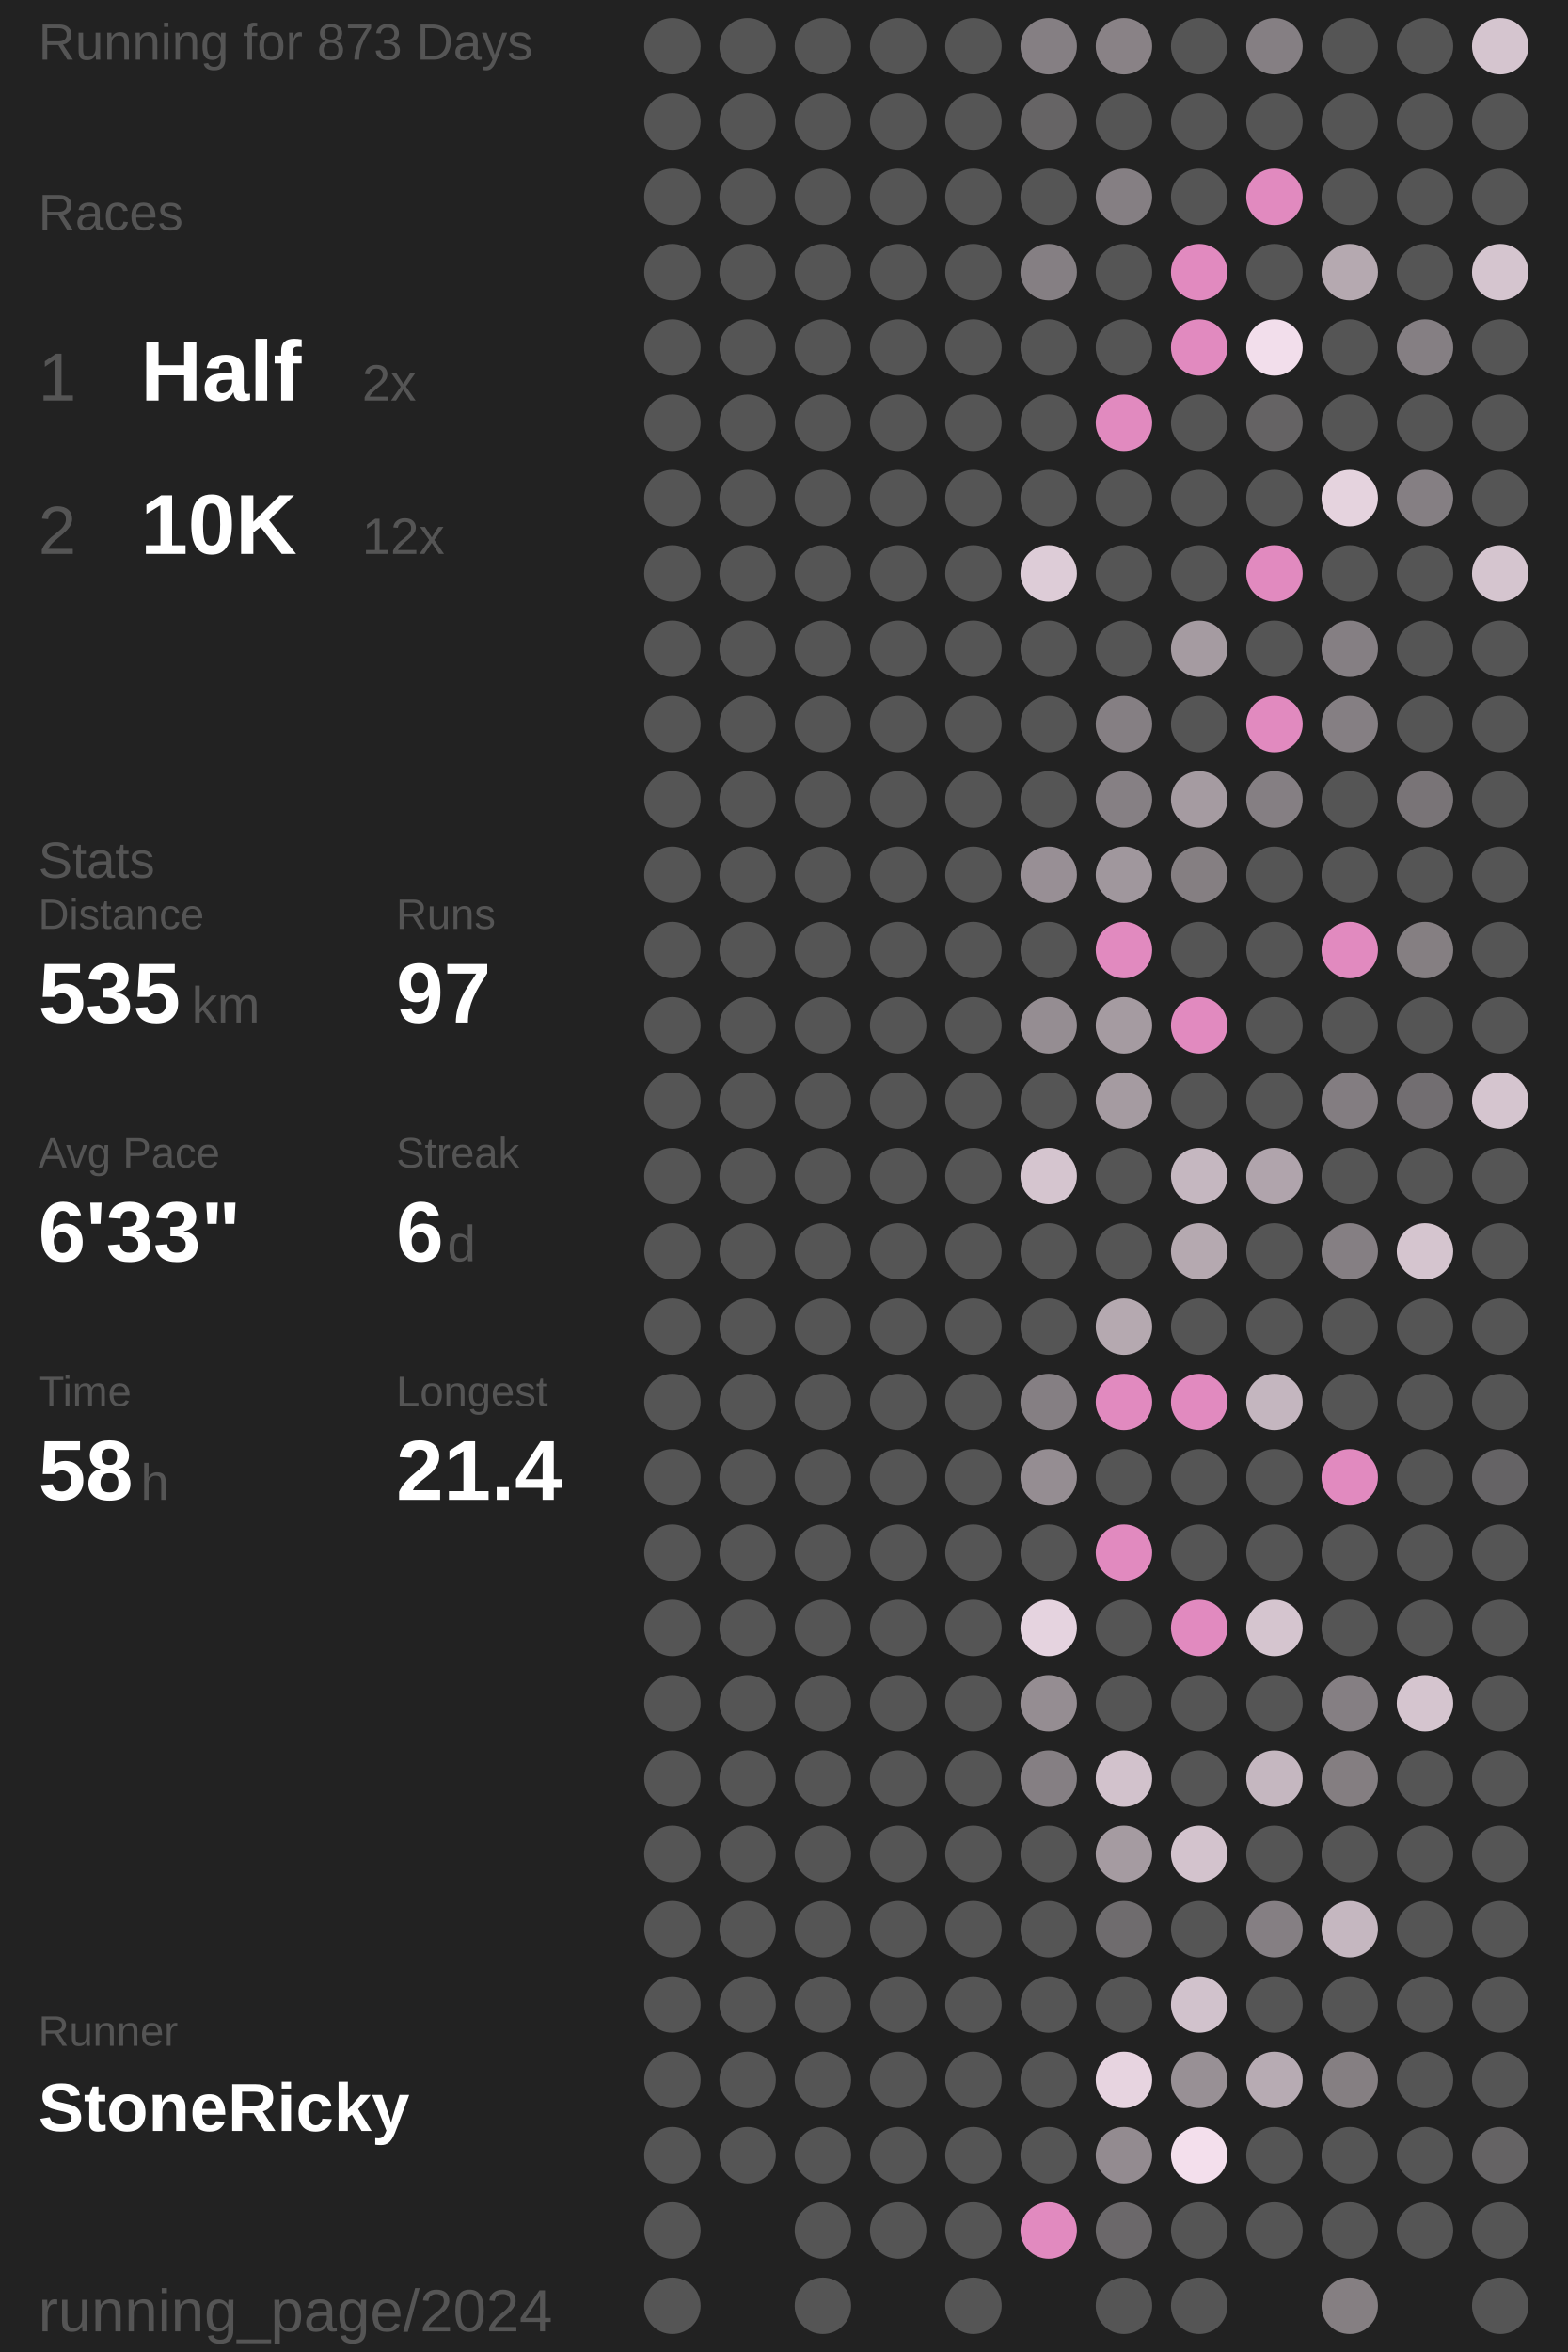
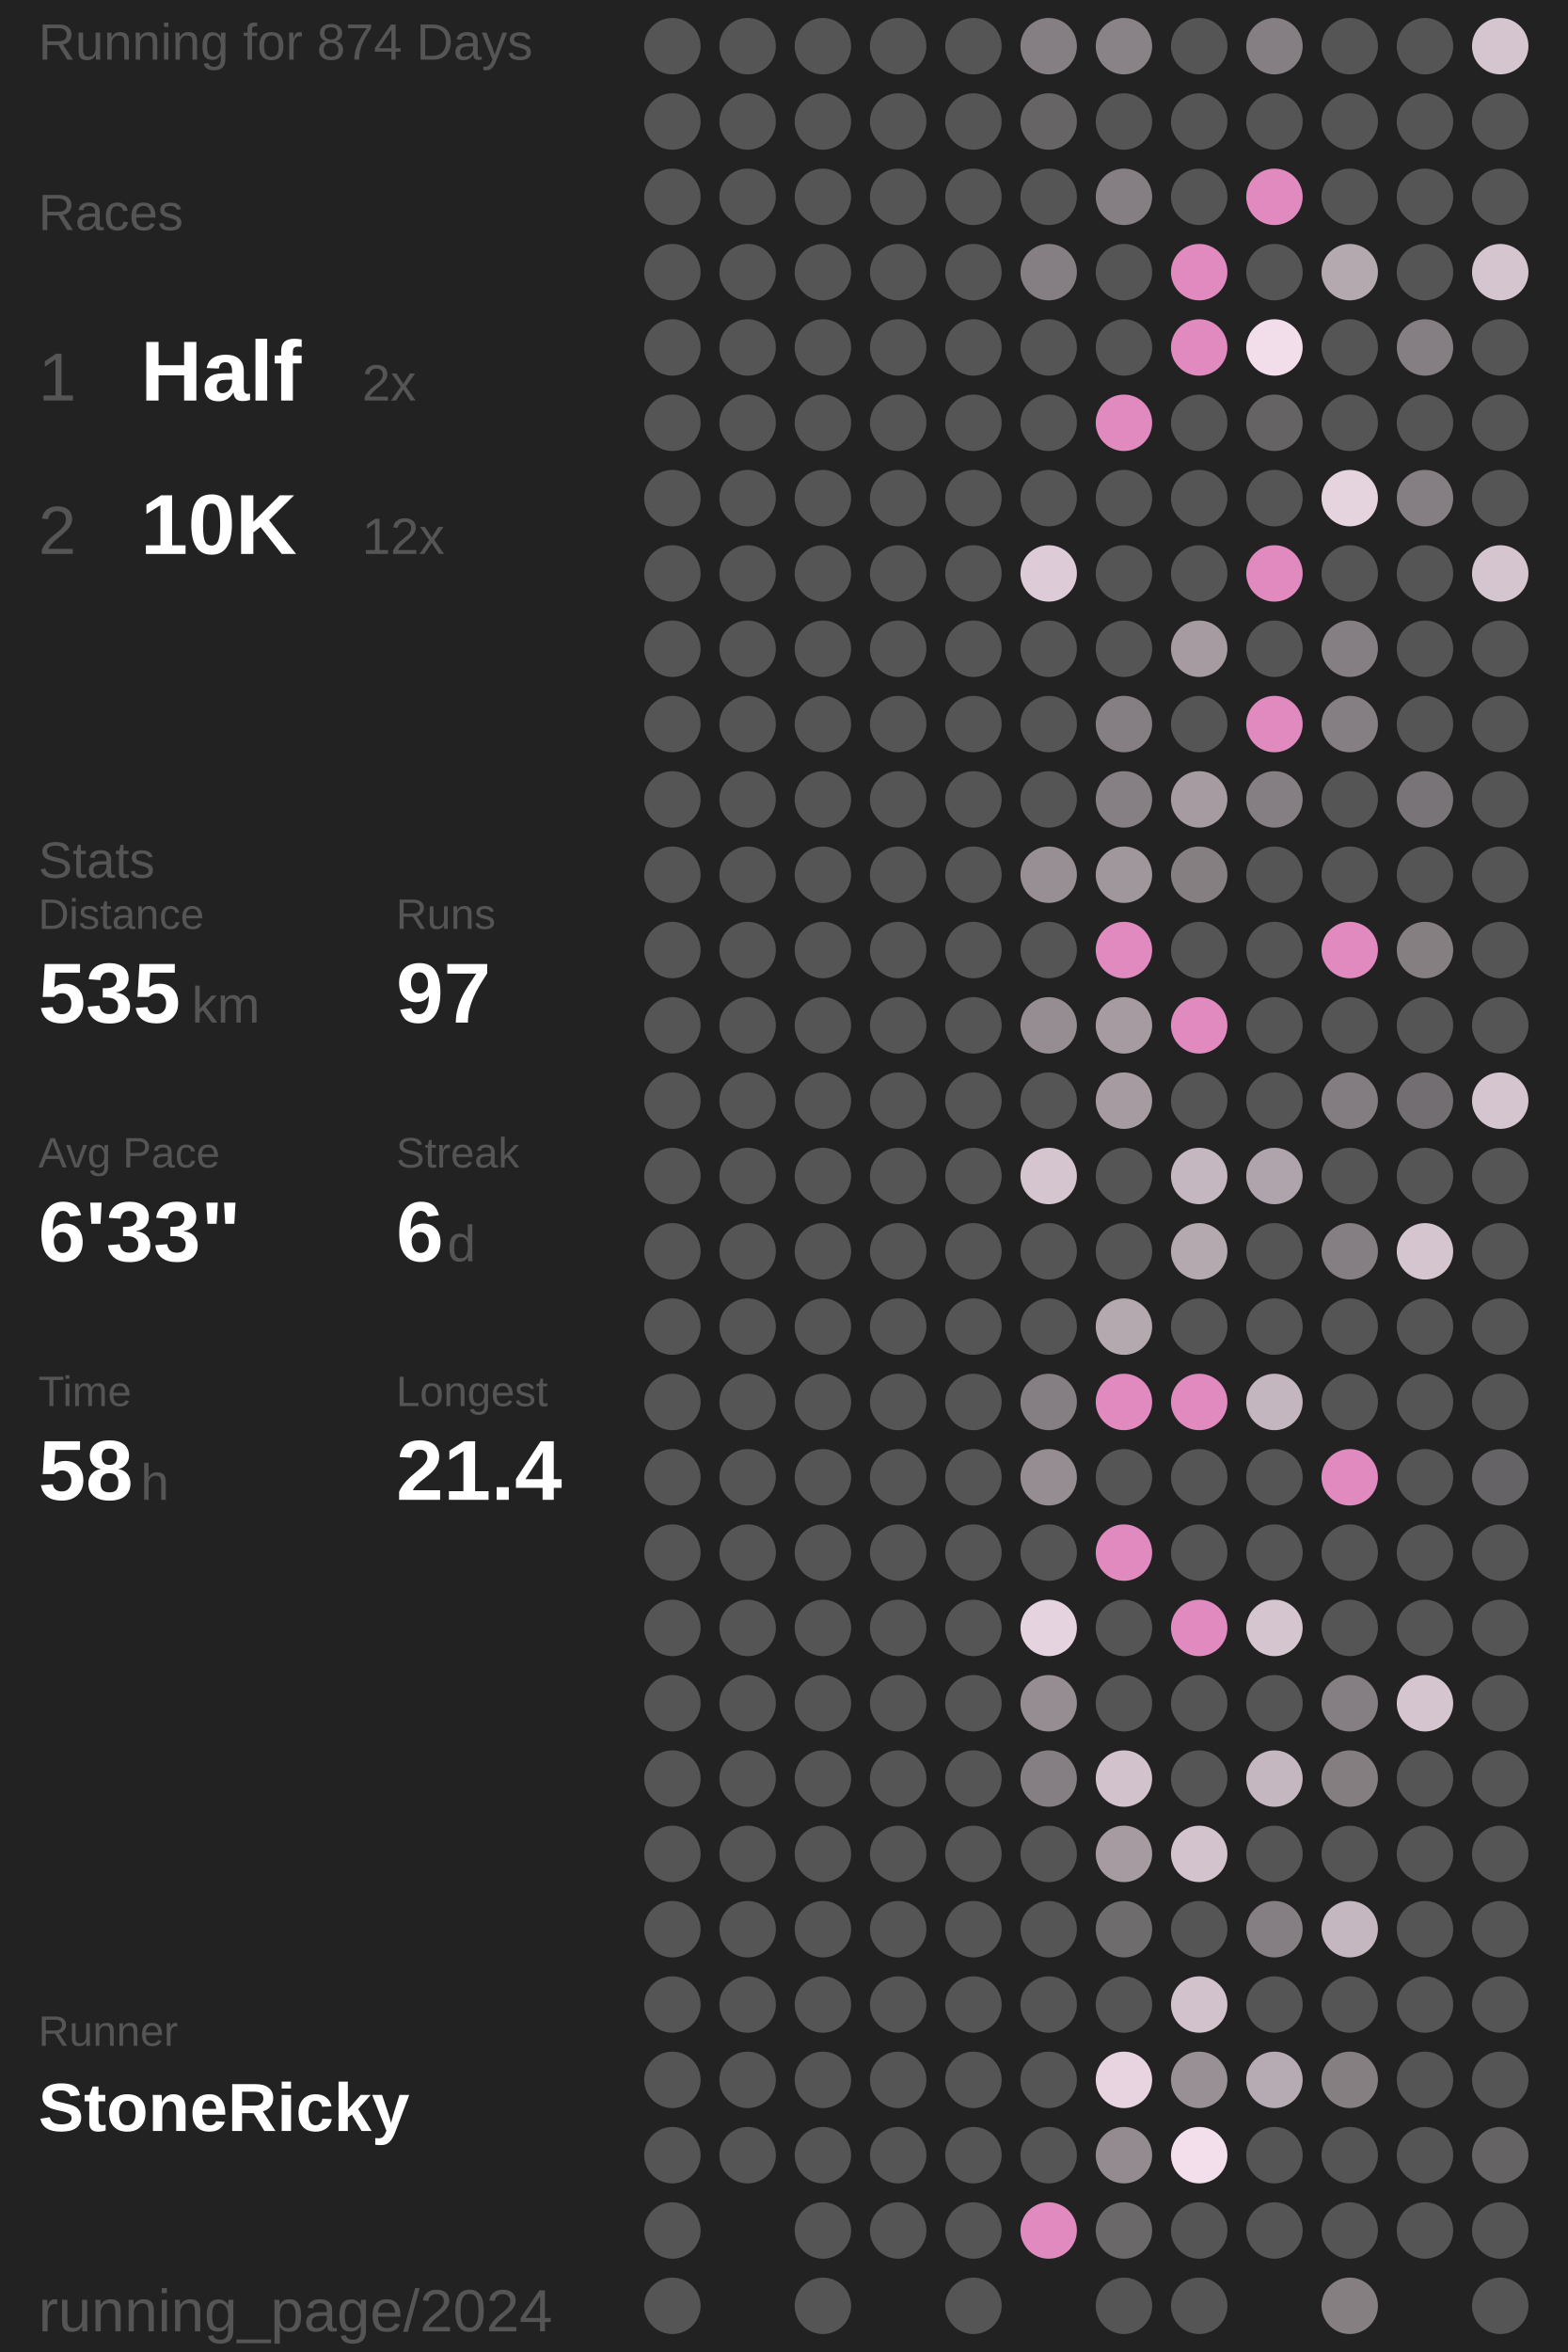
<svg xmlns="http://www.w3.org/2000/svg" baseProfile="full" height="300mm" version="1.1" viewBox="11,12,175,276" width="200mm">
  <defs />
  <rect fill="#222222" height="300" width="200" x="0" y="0" />
-   <text fill="#555555" style="font-size:6px; font-family:Arial;" x="11" y="19">Running for 873 Days</text>
+   <text fill="#555555" style="font-size:6px; font-family:Arial;" x="11" y="19">Running for 874 Days</text>
  <text fill="#555555" style="font-size:6px; font-family:Arial;" x="11" y="39">Races</text>
  <text fill="#555555" style="font-size:8px; font-family:Arial;" x="11" y="59">1</text>
  <text fill="#FFFFFF" style="font-size:10px; font-family:Arial; font-weight:bold;" x="23" y="59">Half</text>
  <text fill="#555555" style="font-size:6px; font-family:Arial;" x="49" y="59">2x</text>
  <text fill="#555555" style="font-size:8px; font-family:Arial;" x="11" y="77">2</text>
  <text fill="#FFFFFF" style="font-size:10px; font-family:Arial; font-weight:bold;" x="23" y="77">10K</text>
  <text fill="#555555" style="font-size:6px; font-family:Arial;" x="49" y="77">12x</text>
  <text fill="#555555" style="font-size:6px; font-family:Arial;" x="11" y="115">Stats</text>
  <text fill="#555555" style="font-size:5px; font-family:Arial;" x="11" y="121">Distance</text>
  <text fill="#FFFFFF" style="font-size:10px; font-family:Arial; font-weight:bold;" x="11" y="132">535</text>
  <text fill="#555555" style="font-size:6px; font-family:Arial;" x="29" y="132">km</text>
  <text fill="#555555" style="font-size:5px; font-family:Arial;" x="53" y="121">Runs</text>
  <text fill="#FFFFFF" style="font-size:10px; font-family:Arial; font-weight:bold;" x="53" y="132">97</text>
  <text fill="#555555" style="font-size:5px; font-family:Arial;" x="11" y="149">Avg Pace</text>
  <text fill="#FFFFFF" style="font-size:10px; font-family:Arial; font-weight:bold;" x="11" y="160">6'33"</text>
  <text fill="#555555" style="font-size:5px; font-family:Arial;" x="53" y="149">Streak</text>
  <text fill="#FFFFFF" style="font-size:10px; font-family:Arial; font-weight:bold;" x="53" y="160">6</text>
  <text fill="#555555" style="font-size:6px; font-family:Arial;" x="59" y="160">d</text>
  <text fill="#555555" style="font-size:5px; font-family:Arial;" x="11" y="177">Time</text>
  <text fill="#FFFFFF" style="font-size:10px; font-family:Arial; font-weight:bold;" x="11" y="188">58</text>
  <text fill="#555555" style="font-size:6px; font-family:Arial;" x="23" y="188">h</text>
  <text fill="#555555" style="font-size:5px; font-family:Arial;" x="53" y="177">Longest</text>
  <text fill="#FFFFFF" style="font-size:10px; font-family:Arial; font-weight:bold;" x="53" y="188">21.4</text>
  <text fill="#555555" style="font-size:5px; font-family:Arial;" x="11" y="252.065">Runner</text>
  <text fill="#FFFFFF" style="font-size:8px; font-family:Arial; font-weight:bold;" x="11" y="262.065">StoneRicky</text>
  <text fill="#555555" style="font-size:7px; font-family:Arial;" x="11" y="285.581">running_page/2024</text>
  <circle cx="85.417" cy="17.419" fill="#555555" r="3.312" />
  <circle cx="85.417" cy="26.258" fill="#555555" r="3.312" />
  <circle cx="85.417" cy="35.097" fill="#555555" r="3.312" />
  <circle cx="85.417" cy="43.935" fill="#555555" r="3.312" />
  <circle cx="85.417" cy="52.774" fill="#555555" r="3.312" />
  <circle cx="85.417" cy="61.613" fill="#555555" r="3.312" />
  <circle cx="85.417" cy="70.452" fill="#555555" r="3.312" />
  <circle cx="85.417" cy="79.29" fill="#555555" r="3.312" />
  <circle cx="85.417" cy="88.129" fill="#555555" r="3.312" />
  <circle cx="85.417" cy="96.968" fill="#555555" r="3.312" />
  <circle cx="85.417" cy="105.806" fill="#555555" r="3.312" />
  <circle cx="85.417" cy="114.645" fill="#555555" r="3.312" />
  <circle cx="85.417" cy="123.484" fill="#555555" r="3.312" />
  <circle cx="85.417" cy="132.323" fill="#555555" r="3.312" />
  <circle cx="85.417" cy="141.161" fill="#555555" r="3.312" />
  <circle cx="85.417" cy="150" fill="#555555" r="3.312" />
  <circle cx="85.417" cy="158.839" fill="#555555" r="3.312" />
  <circle cx="85.417" cy="167.677" fill="#555555" r="3.312" />
  <circle cx="85.417" cy="176.516" fill="#555555" r="3.312" />
  <circle cx="85.417" cy="185.355" fill="#555555" r="3.312" />
  <circle cx="85.417" cy="194.194" fill="#555555" r="3.312" />
  <circle cx="85.417" cy="203.032" fill="#555555" r="3.312" />
  <circle cx="85.417" cy="211.871" fill="#555555" r="3.312" />
  <circle cx="85.417" cy="220.71" fill="#555555" r="3.312" />
  <circle cx="85.417" cy="229.548" fill="#555555" r="3.312" />
  <circle cx="85.417" cy="238.387" fill="#555555" r="3.312" />
  <circle cx="85.417" cy="247.226" fill="#555555" r="3.312" />
  <circle cx="85.417" cy="256.065" fill="#555555" r="3.312" />
  <circle cx="85.417" cy="264.903" fill="#555555" r="3.312" />
  <circle cx="85.417" cy="273.742" fill="#555555" r="3.312" />
  <circle cx="85.417" cy="282.581" fill="#555555" r="3.312" />
  <circle cx="94.25" cy="17.419" fill="#555555" r="3.312" />
  <circle cx="94.25" cy="26.258" fill="#555555" r="3.312" />
  <circle cx="94.25" cy="35.097" fill="#555555" r="3.312" />
  <circle cx="94.25" cy="43.935" fill="#555555" r="3.312" />
  <circle cx="94.25" cy="52.774" fill="#555555" r="3.312" />
  <circle cx="94.25" cy="61.613" fill="#555555" r="3.312" />
  <circle cx="94.25" cy="70.452" fill="#555555" r="3.312" />
  <circle cx="94.25" cy="79.29" fill="#555555" r="3.312" />
  <circle cx="94.25" cy="88.129" fill="#555555" r="3.312" />
  <circle cx="94.25" cy="96.968" fill="#555555" r="3.312" />
  <circle cx="94.25" cy="105.806" fill="#555555" r="3.312" />
  <circle cx="94.25" cy="114.645" fill="#555555" r="3.312" />
  <circle cx="94.25" cy="123.484" fill="#555555" r="3.312" />
  <circle cx="94.25" cy="132.323" fill="#555555" r="3.312" />
  <circle cx="94.25" cy="141.161" fill="#555555" r="3.312" />
  <circle cx="94.25" cy="150" fill="#555555" r="3.312" />
  <circle cx="94.25" cy="158.839" fill="#555555" r="3.312" />
  <circle cx="94.25" cy="167.677" fill="#555555" r="3.312" />
  <circle cx="94.25" cy="176.516" fill="#555555" r="3.312" />
  <circle cx="94.25" cy="185.355" fill="#555555" r="3.312" />
  <circle cx="94.25" cy="194.194" fill="#555555" r="3.312" />
  <circle cx="94.25" cy="203.032" fill="#555555" r="3.312" />
  <circle cx="94.25" cy="211.871" fill="#555555" r="3.312" />
  <circle cx="94.25" cy="220.71" fill="#555555" r="3.312" />
  <circle cx="94.25" cy="229.548" fill="#555555" r="3.312" />
  <circle cx="94.25" cy="238.387" fill="#555555" r="3.312" />
  <circle cx="94.25" cy="247.226" fill="#555555" r="3.312" />
  <circle cx="94.25" cy="256.065" fill="#555555" r="3.312" />
  <circle cx="94.25" cy="264.903" fill="#555555" r="3.312" />
  <circle cx="103.083" cy="17.419" fill="#555555" r="3.312" />
  <circle cx="103.083" cy="26.258" fill="#555555" r="3.312" />
  <circle cx="103.083" cy="35.097" fill="#555555" r="3.312" />
  <circle cx="103.083" cy="43.935" fill="#555555" r="3.312" />
  <circle cx="103.083" cy="52.774" fill="#555555" r="3.312" />
  <circle cx="103.083" cy="61.613" fill="#555555" r="3.312" />
  <circle cx="103.083" cy="70.452" fill="#555555" r="3.312" />
  <circle cx="103.083" cy="79.29" fill="#555555" r="3.312" />
  <circle cx="103.083" cy="88.129" fill="#555555" r="3.312" />
  <circle cx="103.083" cy="96.968" fill="#555555" r="3.312" />
  <circle cx="103.083" cy="105.806" fill="#555555" r="3.312" />
  <circle cx="103.083" cy="114.645" fill="#555555" r="3.312" />
  <circle cx="103.083" cy="123.484" fill="#555555" r="3.312" />
  <circle cx="103.083" cy="132.323" fill="#555555" r="3.312" />
  <circle cx="103.083" cy="141.161" fill="#555555" r="3.312" />
  <circle cx="103.083" cy="150" fill="#555555" r="3.312" />
  <circle cx="103.083" cy="158.839" fill="#555555" r="3.312" />
  <circle cx="103.083" cy="167.677" fill="#555555" r="3.312" />
  <circle cx="103.083" cy="176.516" fill="#555555" r="3.312" />
  <circle cx="103.083" cy="185.355" fill="#555555" r="3.312" />
  <circle cx="103.083" cy="194.194" fill="#555555" r="3.312" />
  <circle cx="103.083" cy="203.032" fill="#555555" r="3.312" />
  <circle cx="103.083" cy="211.871" fill="#555555" r="3.312" />
  <circle cx="103.083" cy="220.71" fill="#555555" r="3.312" />
  <circle cx="103.083" cy="229.548" fill="#555555" r="3.312" />
  <circle cx="103.083" cy="238.387" fill="#555555" r="3.312" />
  <circle cx="103.083" cy="247.226" fill="#555555" r="3.312" />
  <circle cx="103.083" cy="256.065" fill="#555555" r="3.312" />
  <circle cx="103.083" cy="264.903" fill="#555555" r="3.312" />
  <circle cx="103.083" cy="273.742" fill="#555555" r="3.312" />
  <circle cx="103.083" cy="282.581" fill="#555555" r="3.312" />
  <circle cx="111.917" cy="17.419" fill="#555555" r="3.312" />
  <circle cx="111.917" cy="26.258" fill="#555555" r="3.312" />
  <circle cx="111.917" cy="35.097" fill="#555555" r="3.312" />
  <circle cx="111.917" cy="43.935" fill="#555555" r="3.312" />
  <circle cx="111.917" cy="52.774" fill="#555555" r="3.312" />
  <circle cx="111.917" cy="61.613" fill="#555555" r="3.312" />
  <circle cx="111.917" cy="70.452" fill="#555555" r="3.312" />
  <circle cx="111.917" cy="79.29" fill="#555555" r="3.312" />
  <circle cx="111.917" cy="88.129" fill="#555555" r="3.312" />
  <circle cx="111.917" cy="96.968" fill="#555555" r="3.312" />
  <circle cx="111.917" cy="105.806" fill="#555555" r="3.312" />
  <circle cx="111.917" cy="114.645" fill="#555555" r="3.312" />
  <circle cx="111.917" cy="123.484" fill="#555555" r="3.312" />
  <circle cx="111.917" cy="132.323" fill="#555555" r="3.312" />
  <circle cx="111.917" cy="141.161" fill="#555555" r="3.312" />
  <circle cx="111.917" cy="150" fill="#555555" r="3.312" />
  <circle cx="111.917" cy="158.839" fill="#555555" r="3.312" />
  <circle cx="111.917" cy="167.677" fill="#555555" r="3.312" />
  <circle cx="111.917" cy="176.516" fill="#555555" r="3.312" />
  <circle cx="111.917" cy="185.355" fill="#555555" r="3.312" />
  <circle cx="111.917" cy="194.194" fill="#555555" r="3.312" />
  <circle cx="111.917" cy="203.032" fill="#555555" r="3.312" />
  <circle cx="111.917" cy="211.871" fill="#555555" r="3.312" />
  <circle cx="111.917" cy="220.71" fill="#555555" r="3.312" />
  <circle cx="111.917" cy="229.548" fill="#555555" r="3.312" />
  <circle cx="111.917" cy="238.387" fill="#555555" r="3.312" />
  <circle cx="111.917" cy="247.226" fill="#555555" r="3.312" />
  <circle cx="111.917" cy="256.065" fill="#555555" r="3.312" />
  <circle cx="111.917" cy="264.903" fill="#555555" r="3.312" />
  <circle cx="111.917" cy="273.742" fill="#555555" r="3.312" />
  <circle cx="120.75" cy="17.419" fill="#555555" r="3.312" />
  <circle cx="120.75" cy="26.258" fill="#555555" r="3.312" />
  <circle cx="120.75" cy="35.097" fill="#555555" r="3.312" />
  <circle cx="120.75" cy="43.935" fill="#555555" r="3.312" />
  <circle cx="120.75" cy="52.774" fill="#555555" r="3.312" />
  <circle cx="120.75" cy="61.613" fill="#555555" r="3.312" />
  <circle cx="120.75" cy="70.452" fill="#555555" r="3.312" />
  <circle cx="120.75" cy="79.29" fill="#555555" r="3.312" />
  <circle cx="120.75" cy="88.129" fill="#555555" r="3.312" />
  <circle cx="120.75" cy="96.968" fill="#555555" r="3.312" />
  <circle cx="120.75" cy="105.806" fill="#555555" r="3.312" />
  <circle cx="120.75" cy="114.645" fill="#555555" r="3.312" />
  <circle cx="120.75" cy="123.484" fill="#555555" r="3.312" />
  <circle cx="120.75" cy="132.323" fill="#555555" r="3.312" />
  <circle cx="120.75" cy="141.161" fill="#555555" r="3.312" />
  <circle cx="120.75" cy="150" fill="#555555" r="3.312" />
  <circle cx="120.75" cy="158.839" fill="#555555" r="3.312" />
  <circle cx="120.75" cy="167.677" fill="#555555" r="3.312" />
  <circle cx="120.75" cy="176.516" fill="#555555" r="3.312" />
  <circle cx="120.75" cy="185.355" fill="#555555" r="3.312" />
  <circle cx="120.75" cy="194.194" fill="#555555" r="3.312" />
  <circle cx="120.75" cy="203.032" fill="#555555" r="3.312" />
  <circle cx="120.75" cy="211.871" fill="#555555" r="3.312" />
  <circle cx="120.75" cy="220.71" fill="#555555" r="3.312" />
  <circle cx="120.75" cy="229.548" fill="#555555" r="3.312" />
  <circle cx="120.75" cy="238.387" fill="#555555" r="3.312" />
  <circle cx="120.75" cy="247.226" fill="#555555" r="3.312" />
  <circle cx="120.75" cy="256.065" fill="#555555" r="3.312" />
  <circle cx="120.75" cy="264.903" fill="#555555" r="3.312" />
  <circle cx="120.75" cy="273.742" fill="#555555" r="3.312" />
  <circle cx="120.75" cy="282.581" fill="#555555" r="3.312" />
  <circle cx="129.583" cy="17.419" fill="#857f83" r="3.312" />
  <circle cx="129.583" cy="26.258" fill="#666465" r="3.312" />
  <circle cx="129.583" cy="35.097" fill="#555555" r="3.312" />
  <circle cx="129.583" cy="43.935" fill="#857f83" r="3.312" />
  <circle cx="129.583" cy="52.774" fill="#555555" r="3.312" />
  <circle cx="129.583" cy="61.613" fill="#555555" r="3.312" />
  <circle cx="129.583" cy="70.452" fill="#555555" r="3.312" />
  <circle cx="129.583" cy="79.29" fill="#ddccd7" r="3.312" />
  <circle cx="129.583" cy="88.129" fill="#555555" r="3.312" />
  <circle cx="129.583" cy="96.968" fill="#555555" r="3.312" />
  <circle cx="129.583" cy="105.806" fill="#555555" r="3.312" />
  <circle cx="129.583" cy="114.645" fill="#988f95" r="3.312" />
  <circle cx="129.583" cy="123.484" fill="#555555" r="3.312" />
  <circle cx="129.583" cy="132.323" fill="#958d92" r="3.312" />
  <circle cx="129.583" cy="141.161" fill="#555555" r="3.312" />
  <circle cx="129.583" cy="150" fill="#d5c5cf" r="3.312" />
  <circle cx="129.583" cy="158.839" fill="#555555" r="3.312" />
  <circle cx="129.583" cy="167.677" fill="#555555" r="3.312" />
  <circle cx="129.583" cy="176.516" fill="#857f83" r="3.312" />
  <circle cx="129.583" cy="185.355" fill="#958d92" r="3.312" />
  <circle cx="129.583" cy="194.194" fill="#555555" r="3.312" />
  <circle cx="129.583" cy="203.032" fill="#e5d3df" r="3.312" />
  <circle cx="129.583" cy="211.871" fill="#958d92" r="3.312" />
  <circle cx="129.583" cy="220.71" fill="#857f83" r="3.312" />
  <circle cx="129.583" cy="229.548" fill="#555555" r="3.312" />
  <circle cx="129.583" cy="238.387" fill="#555555" r="3.312" />
  <circle cx="129.583" cy="247.226" fill="#555555" r="3.312" />
  <circle cx="129.583" cy="256.065" fill="#555555" r="3.312" />
  <circle cx="129.583" cy="264.903" fill="#555555" r="3.312" />
  <circle cx="129.583" cy="273.742" fill="#E18ABF" r="3.312" />
  <circle cx="138.417" cy="17.419" fill="#898286" r="3.312" />
  <circle cx="138.417" cy="26.258" fill="#555555" r="3.312" />
  <circle cx="138.417" cy="35.097" fill="#857f83" r="3.312" />
  <circle cx="138.417" cy="43.935" fill="#555555" r="3.312" />
  <circle cx="138.417" cy="52.774" fill="#555555" r="3.312" />
  <circle cx="138.417" cy="61.613" fill="#E18ABF" r="3.312" />
  <circle cx="138.417" cy="70.452" fill="#555555" r="3.312" />
  <circle cx="138.417" cy="79.29" fill="#555555" r="3.312" />
  <circle cx="138.417" cy="88.129" fill="#555555" r="3.312" />
  <circle cx="138.417" cy="96.968" fill="#857f83" r="3.312" />
  <circle cx="138.417" cy="105.806" fill="#868084" r="3.312" />
  <circle cx="138.417" cy="114.645" fill="#a0979d" r="3.312" />
  <circle cx="138.417" cy="123.484" fill="#E18ABF" r="3.312" />
  <circle cx="138.417" cy="132.323" fill="#a59ba1" r="3.312" />
  <circle cx="138.417" cy="141.161" fill="#a59ba1" r="3.312" />
  <circle cx="138.417" cy="150" fill="#555555" r="3.312" />
  <circle cx="138.417" cy="158.839" fill="#555555" r="3.312" />
  <circle cx="138.417" cy="167.677" fill="#b5a9b0" r="3.312" />
  <circle cx="138.417" cy="176.516" fill="#E18ABF" r="3.312" />
  <circle cx="138.417" cy="185.355" fill="#555555" r="3.312" />
  <circle cx="138.417" cy="194.194" fill="#E18ABF" r="3.312" />
  <circle cx="138.417" cy="203.032" fill="#555555" r="3.312" />
  <circle cx="138.417" cy="211.871" fill="#555555" r="3.312" />
  <circle cx="138.417" cy="220.71" fill="#d2c2cc" r="3.312" />
  <circle cx="138.417" cy="229.548" fill="#a59ba1" r="3.312" />
  <circle cx="138.417" cy="238.387" fill="#6f6c6e" r="3.312" />
  <circle cx="138.417" cy="247.226" fill="#555555" r="3.312" />
  <circle cx="138.417" cy="256.065" fill="#e7d4e0" r="3.312" />
  <circle cx="138.417" cy="264.903" fill="#938b90" r="3.312" />
  <circle cx="138.417" cy="273.742" fill="#6b686a" r="3.312" />
  <circle cx="138.417" cy="282.581" fill="#555555" r="3.312" />
  <circle cx="147.25" cy="17.419" fill="#555555" r="3.312" />
  <circle cx="147.25" cy="26.258" fill="#555555" r="3.312" />
  <circle cx="147.25" cy="35.097" fill="#555555" r="3.312" />
  <circle cx="147.25" cy="43.935" fill="#E18ABF" r="3.312" />
  <circle cx="147.25" cy="52.774" fill="#E18ABF" r="3.312" />
  <circle cx="147.25" cy="61.613" fill="#555555" r="3.312" />
  <circle cx="147.25" cy="70.452" fill="#555555" r="3.312" />
  <circle cx="147.25" cy="79.29" fill="#555555" r="3.312" />
  <circle cx="147.25" cy="88.129" fill="#a59ba1" r="3.312" />
  <circle cx="147.25" cy="96.968" fill="#555555" r="3.312" />
  <circle cx="147.25" cy="105.806" fill="#a59ba1" r="3.312" />
  <circle cx="147.25" cy="114.645" fill="#857f82" r="3.312" />
  <circle cx="147.25" cy="123.484" fill="#555555" r="3.312" />
  <circle cx="147.25" cy="132.323" fill="#E18ABF" r="3.312" />
  <circle cx="147.25" cy="141.161" fill="#555555" r="3.312" />
  <circle cx="147.25" cy="150" fill="#c5b7c0" r="3.312" />
  <circle cx="147.25" cy="158.839" fill="#b5a9b0" r="3.312" />
  <circle cx="147.25" cy="167.677" fill="#555555" r="3.312" />
  <circle cx="147.25" cy="176.516" fill="#E18ABF" r="3.312" />
  <circle cx="147.25" cy="185.355" fill="#555555" r="3.312" />
  <circle cx="147.25" cy="194.194" fill="#555555" r="3.312" />
  <circle cx="147.25" cy="203.032" fill="#E18ABF" r="3.312" />
  <circle cx="147.25" cy="211.871" fill="#555555" r="3.312" />
  <circle cx="147.25" cy="220.71" fill="#555555" r="3.312" />
  <circle cx="147.25" cy="229.548" fill="#d3c3cd" r="3.312" />
  <circle cx="147.25" cy="238.387" fill="#555555" r="3.312" />
  <circle cx="147.25" cy="247.226" fill="#d1c2cc" r="3.312" />
  <circle cx="147.25" cy="256.065" fill="#989095" r="3.312" />
  <circle cx="147.25" cy="264.903" fill="#f3dfec" r="3.312" />
  <circle cx="147.25" cy="273.742" fill="#555555" r="3.312" />
  <circle cx="147.25" cy="282.581" fill="#555555" r="3.312" />
  <circle cx="156.083" cy="17.419" fill="#857f83" r="3.312" />
  <circle cx="156.083" cy="26.258" fill="#555555" r="3.312" />
  <circle cx="156.083" cy="35.097" fill="#E18ABF" r="3.312" />
  <circle cx="156.083" cy="43.935" fill="#555555" r="3.312" />
  <circle cx="156.083" cy="52.774" fill="#f2deeb" r="3.312" />
  <circle cx="156.083" cy="61.613" fill="#656364" r="3.312" />
  <circle cx="156.083" cy="70.452" fill="#555555" r="3.312" />
  <circle cx="156.083" cy="79.29" fill="#E18ABF" r="3.312" />
  <circle cx="156.083" cy="88.129" fill="#555555" r="3.312" />
  <circle cx="156.083" cy="96.968" fill="#E18ABF" r="3.312" />
  <circle cx="156.083" cy="105.806" fill="#857f83" r="3.312" />
  <circle cx="156.083" cy="114.645" fill="#555555" r="3.312" />
  <circle cx="156.083" cy="123.484" fill="#555555" r="3.312" />
  <circle cx="156.083" cy="132.323" fill="#555555" r="3.312" />
  <circle cx="156.083" cy="141.161" fill="#555555" r="3.312" />
  <circle cx="156.083" cy="150" fill="#b0a4ac" r="3.312" />
  <circle cx="156.083" cy="158.839" fill="#555555" r="3.312" />
  <circle cx="156.083" cy="167.677" fill="#555555" r="3.312" />
  <circle cx="156.083" cy="176.516" fill="#c4b6bf" r="3.312" />
  <circle cx="156.083" cy="185.355" fill="#555555" r="3.312" />
  <circle cx="156.083" cy="194.194" fill="#555555" r="3.312" />
  <circle cx="156.083" cy="203.032" fill="#d5c5cf" r="3.312" />
  <circle cx="156.083" cy="211.871" fill="#555555" r="3.312" />
  <circle cx="156.083" cy="220.71" fill="#c5b7c0" r="3.312" />
  <circle cx="156.083" cy="229.548" fill="#555555" r="3.312" />
  <circle cx="156.083" cy="238.387" fill="#857f83" r="3.312" />
  <circle cx="156.083" cy="247.226" fill="#555555" r="3.312" />
  <circle cx="156.083" cy="256.065" fill="#b7abb3" r="3.312" />
  <circle cx="156.083" cy="264.903" fill="#555555" r="3.312" />
  <circle cx="156.083" cy="273.742" fill="#555555" r="3.312" />
  <circle cx="164.917" cy="17.419" fill="#555555" r="3.312" />
  <circle cx="164.917" cy="26.258" fill="#555555" r="3.312" />
  <circle cx="164.917" cy="35.097" fill="#555555" r="3.312" />
  <circle cx="164.917" cy="43.935" fill="#b5a9b0" r="3.312" />
  <circle cx="164.917" cy="52.774" fill="#555555" r="3.312" />
  <circle cx="164.917" cy="61.613" fill="#555555" r="3.312" />
  <circle cx="164.917" cy="70.452" fill="#e5d3de" r="3.312" />
  <circle cx="164.917" cy="79.29" fill="#555555" r="3.312" />
  <circle cx="164.917" cy="88.129" fill="#857f83" r="3.312" />
  <circle cx="164.917" cy="96.968" fill="#857f83" r="3.312" />
  <circle cx="164.917" cy="105.806" fill="#555555" r="3.312" />
  <circle cx="164.917" cy="114.645" fill="#555555" r="3.312" />
  <circle cx="164.917" cy="123.484" fill="#E18ABF" r="3.312" />
  <circle cx="164.917" cy="132.323" fill="#555555" r="3.312" />
  <circle cx="164.917" cy="141.161" fill="#837d81" r="3.312" />
  <circle cx="164.917" cy="150" fill="#555555" r="3.312" />
  <circle cx="164.917" cy="158.839" fill="#857f83" r="3.312" />
  <circle cx="164.917" cy="167.677" fill="#555555" r="3.312" />
  <circle cx="164.917" cy="176.516" fill="#555555" r="3.312" />
  <circle cx="164.917" cy="185.355" fill="#E18ABF" r="3.312" />
  <circle cx="164.917" cy="194.194" fill="#555555" r="3.312" />
  <circle cx="164.917" cy="203.032" fill="#555555" r="3.312" />
  <circle cx="164.917" cy="211.871" fill="#857f83" r="3.312" />
  <circle cx="164.917" cy="220.71" fill="#847e81" r="3.312" />
  <circle cx="164.917" cy="229.548" fill="#555555" r="3.312" />
  <circle cx="164.917" cy="238.387" fill="#c5b7c0" r="3.312" />
  <circle cx="164.917" cy="247.226" fill="#555555" r="3.312" />
  <circle cx="164.917" cy="256.065" fill="#857f82" r="3.312" />
  <circle cx="164.917" cy="264.903" fill="#555555" r="3.312" />
  <circle cx="164.917" cy="273.742" fill="#555555" r="3.312" />
  <circle cx="164.917" cy="282.581" fill="#857f82" r="3.312" />
  <circle cx="173.75" cy="17.419" fill="#555555" r="3.312" />
  <circle cx="173.75" cy="26.258" fill="#555555" r="3.312" />
  <circle cx="173.75" cy="35.097" fill="#555555" r="3.312" />
  <circle cx="173.75" cy="43.935" fill="#555555" r="3.312" />
  <circle cx="173.75" cy="52.774" fill="#857f83" r="3.312" />
  <circle cx="173.75" cy="61.613" fill="#555555" r="3.312" />
  <circle cx="173.75" cy="70.452" fill="#857f83" r="3.312" />
  <circle cx="173.75" cy="79.29" fill="#555555" r="3.312" />
  <circle cx="173.75" cy="88.129" fill="#555555" r="3.312" />
  <circle cx="173.75" cy="96.968" fill="#555555" r="3.312" />
  <circle cx="173.75" cy="105.806" fill="#797477" r="3.312" />
  <circle cx="173.75" cy="114.645" fill="#555555" r="3.312" />
  <circle cx="173.75" cy="123.484" fill="#857f82" r="3.312" />
  <circle cx="173.75" cy="132.323" fill="#555555" r="3.312" />
  <circle cx="173.75" cy="141.161" fill="#726e71" r="3.312" />
  <circle cx="173.75" cy="150" fill="#555555" r="3.312" />
  <circle cx="173.75" cy="158.839" fill="#d5c5cf" r="3.312" />
  <circle cx="173.75" cy="167.677" fill="#555555" r="3.312" />
  <circle cx="173.75" cy="176.516" fill="#555555" r="3.312" />
  <circle cx="173.75" cy="185.355" fill="#555555" r="3.312" />
  <circle cx="173.75" cy="194.194" fill="#555555" r="3.312" />
  <circle cx="173.75" cy="203.032" fill="#555555" r="3.312" />
  <circle cx="173.75" cy="211.871" fill="#d5c5cf" r="3.312" />
  <circle cx="173.75" cy="220.71" fill="#555555" r="3.312" />
  <circle cx="173.75" cy="229.548" fill="#555555" r="3.312" />
  <circle cx="173.75" cy="238.387" fill="#555555" r="3.312" />
  <circle cx="173.75" cy="247.226" fill="#555555" r="3.312" />
  <circle cx="173.75" cy="256.065" fill="#555555" r="3.312" />
  <circle cx="173.75" cy="264.903" fill="#555555" r="3.312" />
  <circle cx="173.75" cy="273.742" fill="#555555" r="3.312" />
  <circle cx="182.583" cy="17.419" fill="#d5c5cf" r="3.312" />
  <circle cx="182.583" cy="26.258" fill="#555555" r="3.312" />
  <circle cx="182.583" cy="35.097" fill="#555555" r="3.312" />
  <circle cx="182.583" cy="43.935" fill="#d5c5cf" r="3.312" />
  <circle cx="182.583" cy="52.774" fill="#555555" r="3.312" />
  <circle cx="182.583" cy="61.613" fill="#555555" r="3.312" />
  <circle cx="182.583" cy="70.452" fill="#555555" r="3.312" />
  <circle cx="182.583" cy="79.29" fill="#d5c5cf" r="3.312" />
  <circle cx="182.583" cy="88.129" fill="#555555" r="3.312" />
  <circle cx="182.583" cy="96.968" fill="#555555" r="3.312" />
  <circle cx="182.583" cy="105.806" fill="#555555" r="3.312" />
  <circle cx="182.583" cy="114.645" fill="#555555" r="3.312" />
  <circle cx="182.583" cy="123.484" fill="#555555" r="3.312" />
  <circle cx="182.583" cy="132.323" fill="#555555" r="3.312" />
  <circle cx="182.583" cy="141.161" fill="#d5c5cf" r="3.312" />
  <circle cx="182.583" cy="150" fill="#555555" r="3.312" />
  <circle cx="182.583" cy="158.839" fill="#555555" r="3.312" />
  <circle cx="182.583" cy="167.677" fill="#555555" r="3.312" />
  <circle cx="182.583" cy="176.516" fill="#555555" r="3.312" />
  <circle cx="182.583" cy="185.355" fill="#656365" r="3.312" />
  <circle cx="182.583" cy="194.194" fill="#555555" r="3.312" />
  <circle cx="182.583" cy="203.032" fill="#555555" r="3.312" />
  <circle cx="182.583" cy="211.871" fill="#555555" r="3.312" />
  <circle cx="182.583" cy="220.71" fill="#555555" r="3.312" />
  <circle cx="182.583" cy="229.548" fill="#555555" r="3.312" />
  <circle cx="182.583" cy="238.387" fill="#555555" r="3.312" />
  <circle cx="182.583" cy="247.226" fill="#555555" r="3.312" />
  <circle cx="182.583" cy="256.065" fill="#555555" r="3.312" />
  <circle cx="182.583" cy="264.903" fill="#656364" r="3.312" />
  <circle cx="182.583" cy="273.742" fill="#555555" r="3.312" />
  <circle cx="182.583" cy="282.581" fill="#555555" r="3.312" />
</svg>
